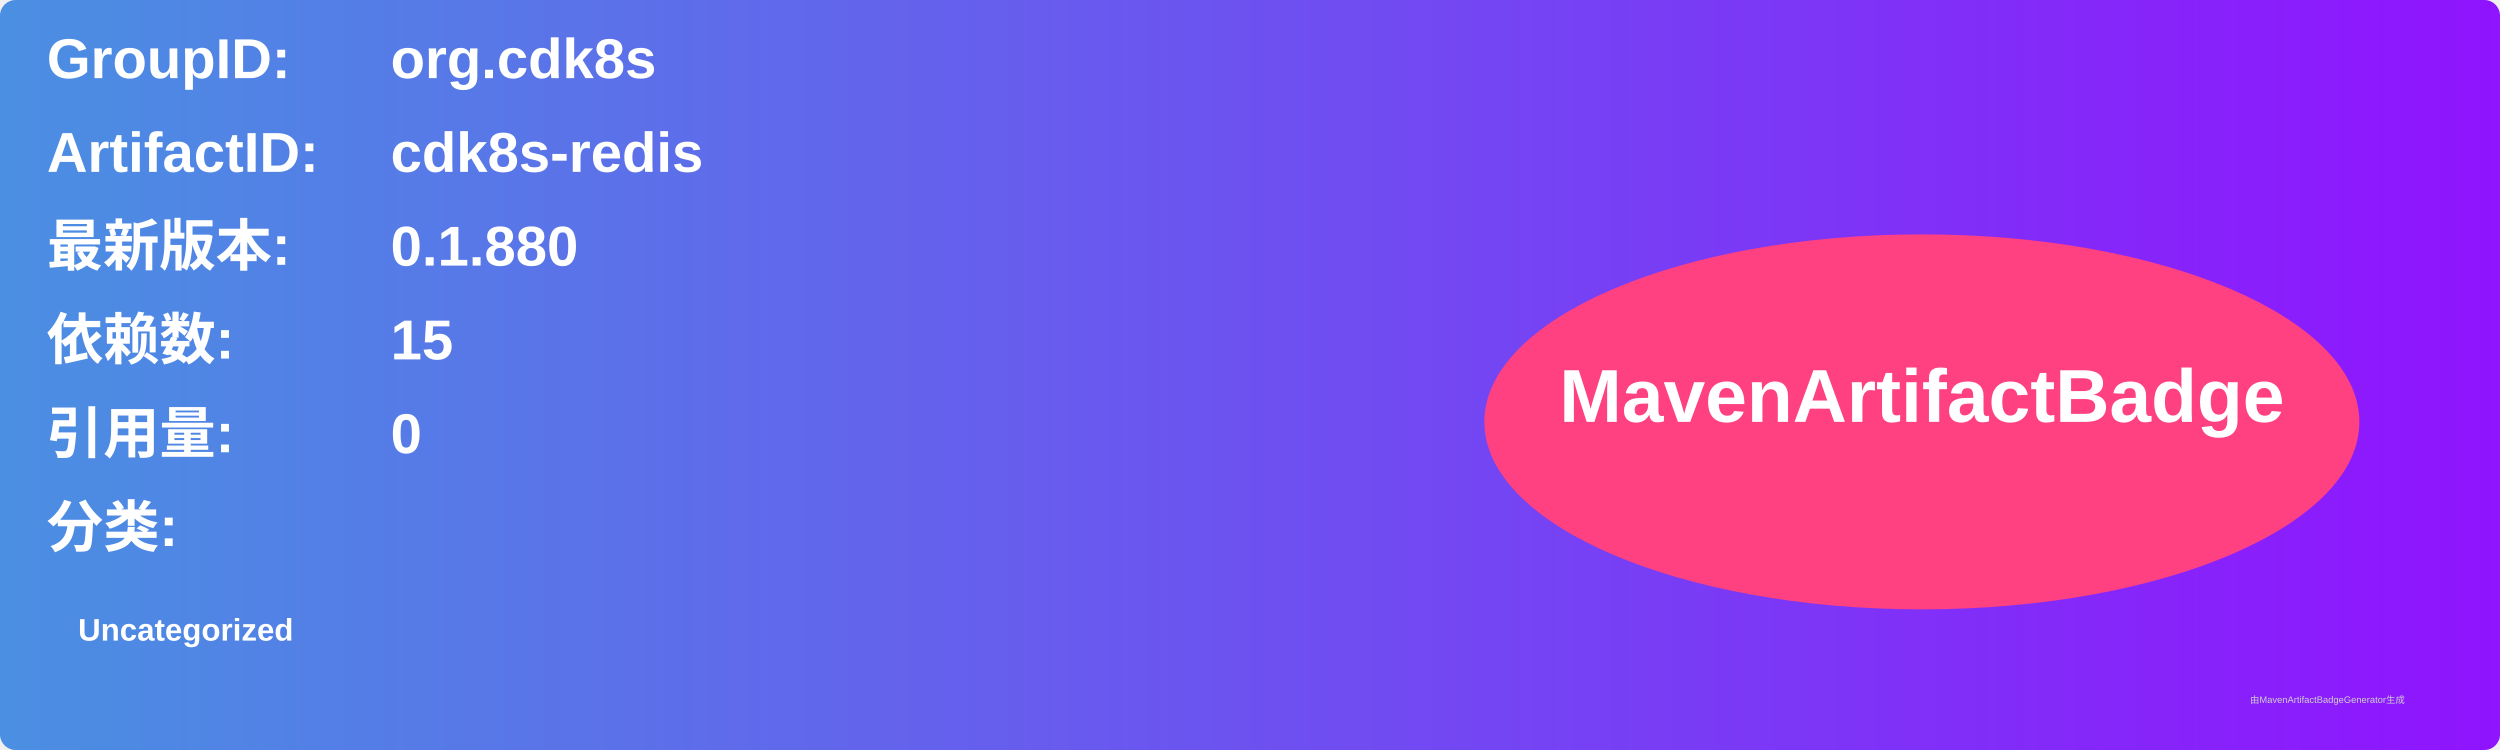
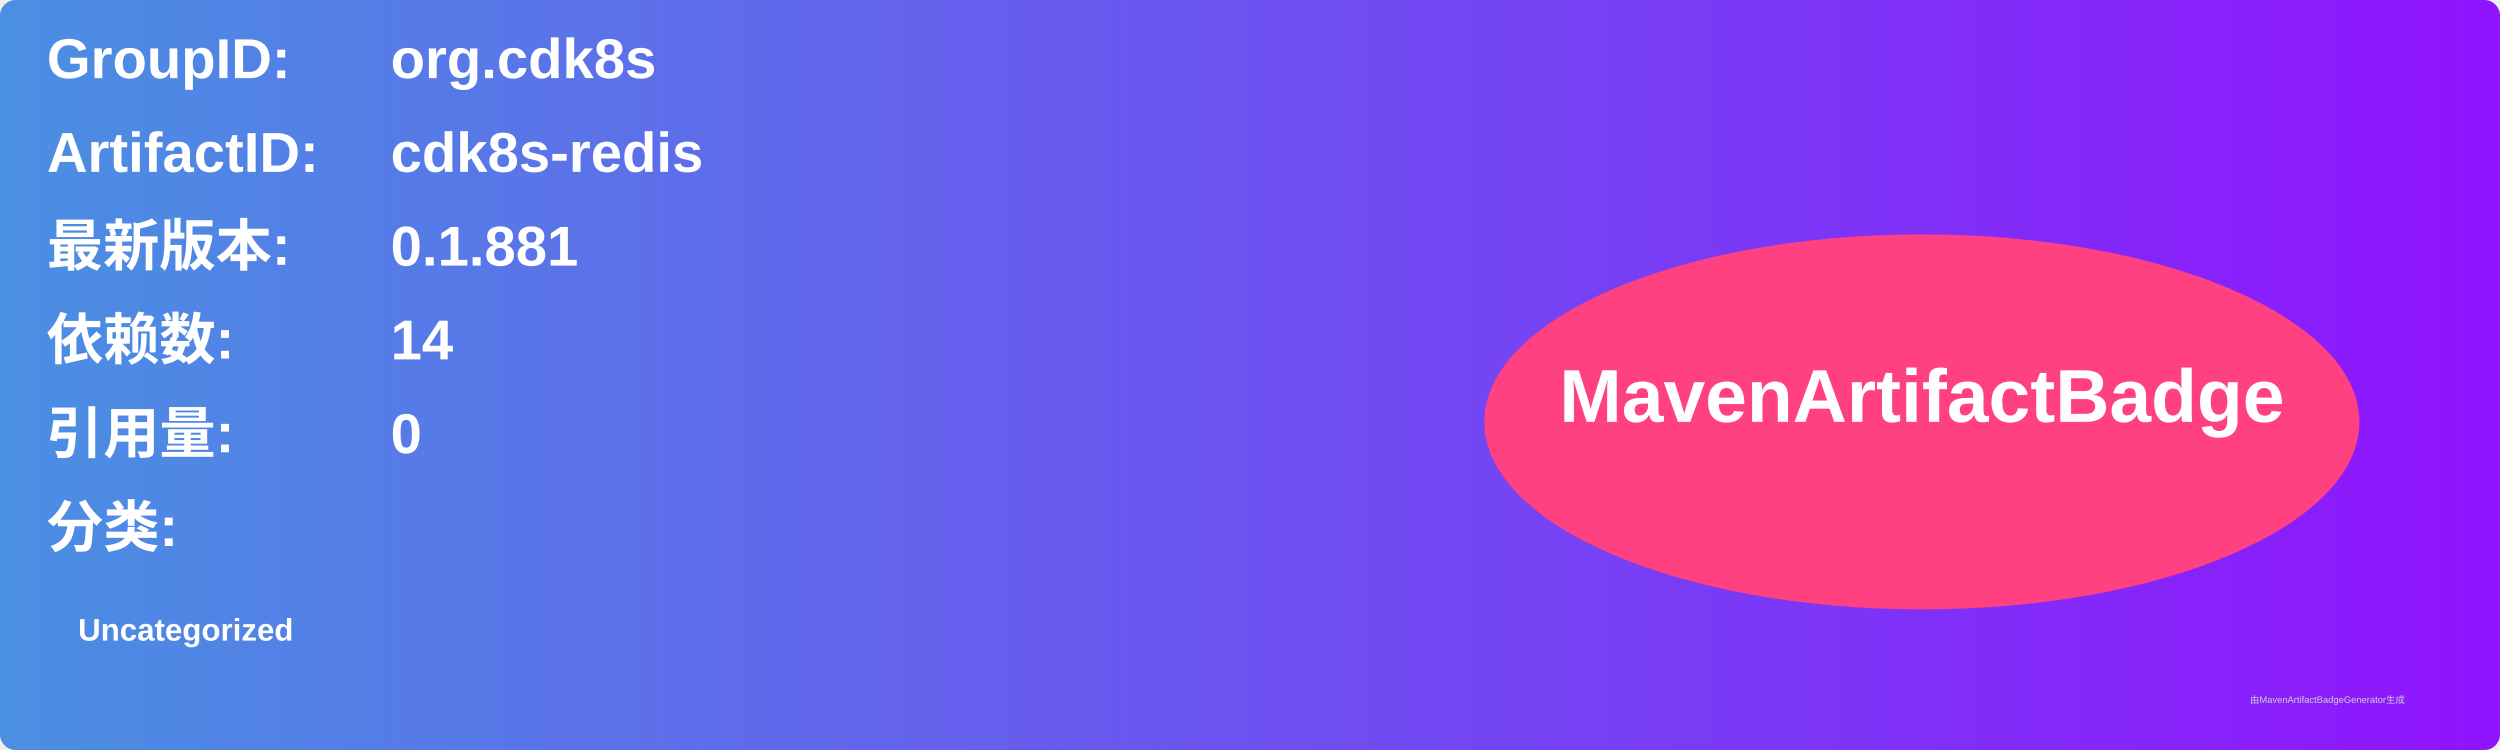
<svg xmlns="http://www.w3.org/2000/svg" width="800" height="240" viewBox="0 0 800 240">
  <linearGradient id="grad" x1="0%" y1="0%" x2="100%" y2="0%">
    <stop offset="0%" stop-color="#4a90e2" />
    <stop offset="100%" stop-color="#9013fe" />
  </linearGradient>
  <rect width="100%" height="100%" rx="5" ry="5" fill="url(#grad)" />
  <g transform="translate(15, 15)">
    <text x="0" y="10" font-family="Arial" font-size="18" fill="white" font-weight="bold" width="260">GroupID:</text>
    <text x="110" y="10" font-family="Arial" font-size="18" fill="white" font-weight="bold" width="460">org.cdk8s</text>
    <text x="0" y="40" font-family="Arial" font-size="18" fill="white" font-weight="bold" width="260">ArtifactID:</text>
    <text x="110" y="40" font-family="Arial" font-size="18" fill="white" font-weight="bold" width="460">cdk8s-redis</text>
    <text x="0" y="70" font-family="Arial" font-size="18" fill="white" font-weight="bold">最新版本:</text>
    <text x="110" y="70" font-family="Arial" font-size="18" fill="white" font-weight="bold">
-       <tspan font-weight="bold">0.1.880</tspan>
+       <tspan font-weight="bold">0.1.881</tspan>
    </text>
    <text x="0" y="100" font-family="Arial" font-size="18" fill="white" font-weight="bold">依赖数: </text>
    <text x="110" y="100" font-family="Arial" font-size="18" fill="white">
-       <tspan font-weight="bold">15</tspan>
+       <tspan font-weight="bold">14</tspan>
    </text>
    <text x="0" y="130" font-family="Arial" font-size="18" fill="white" font-weight="bold">引用量: </text>
    <text x="110" y="130" font-family="Arial" font-size="18" fill="white">
      <tspan font-weight="bold">0</tspan>
    </text>
    <text x="0" y="160" font-family="Arial" font-size="18" fill="white" font-weight="bold">分类:</text>
    <text x="10" y="190" font-family="Arial" font-size="10" fill="white">
      <tspan font-weight="bold">Uncategorized</tspan>
    </text>
    <ellipse cx="600" cy="120" rx="140" ry="60" fill="#ff4081" />
    <text x="600" y="120" text-anchor="middle" font-family="Arial" font-size="24" fill="white" font-weight="bold">MavenArtifactBadge</text>
  </g>
  <text x="720" y="225" font-family="Arial" font-size="3" fill="#d0d0d0">由MavenArtifactBadgeGenerator生成</text>
</svg>
